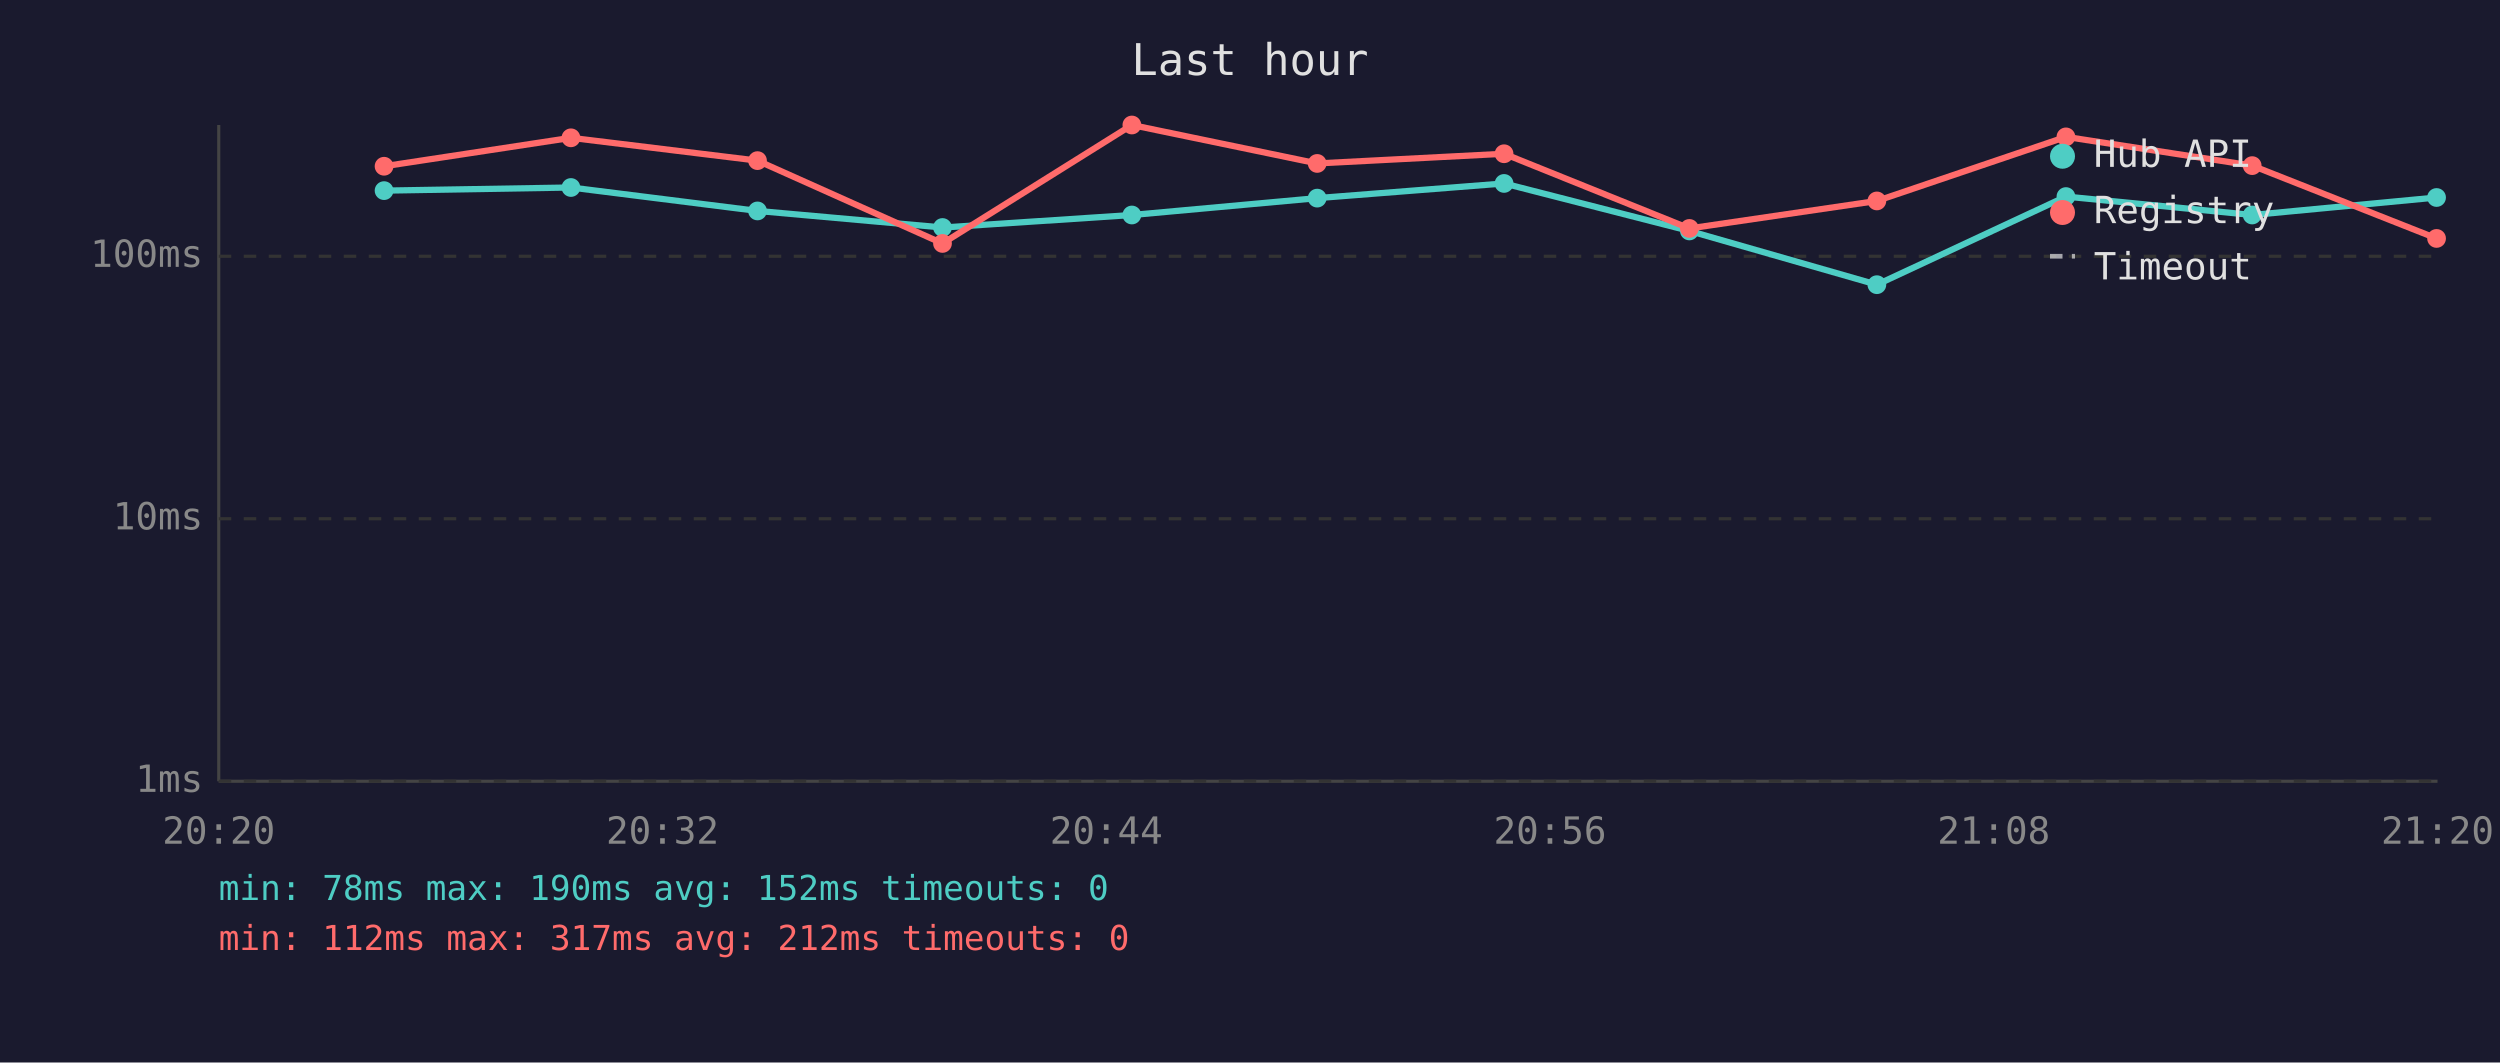
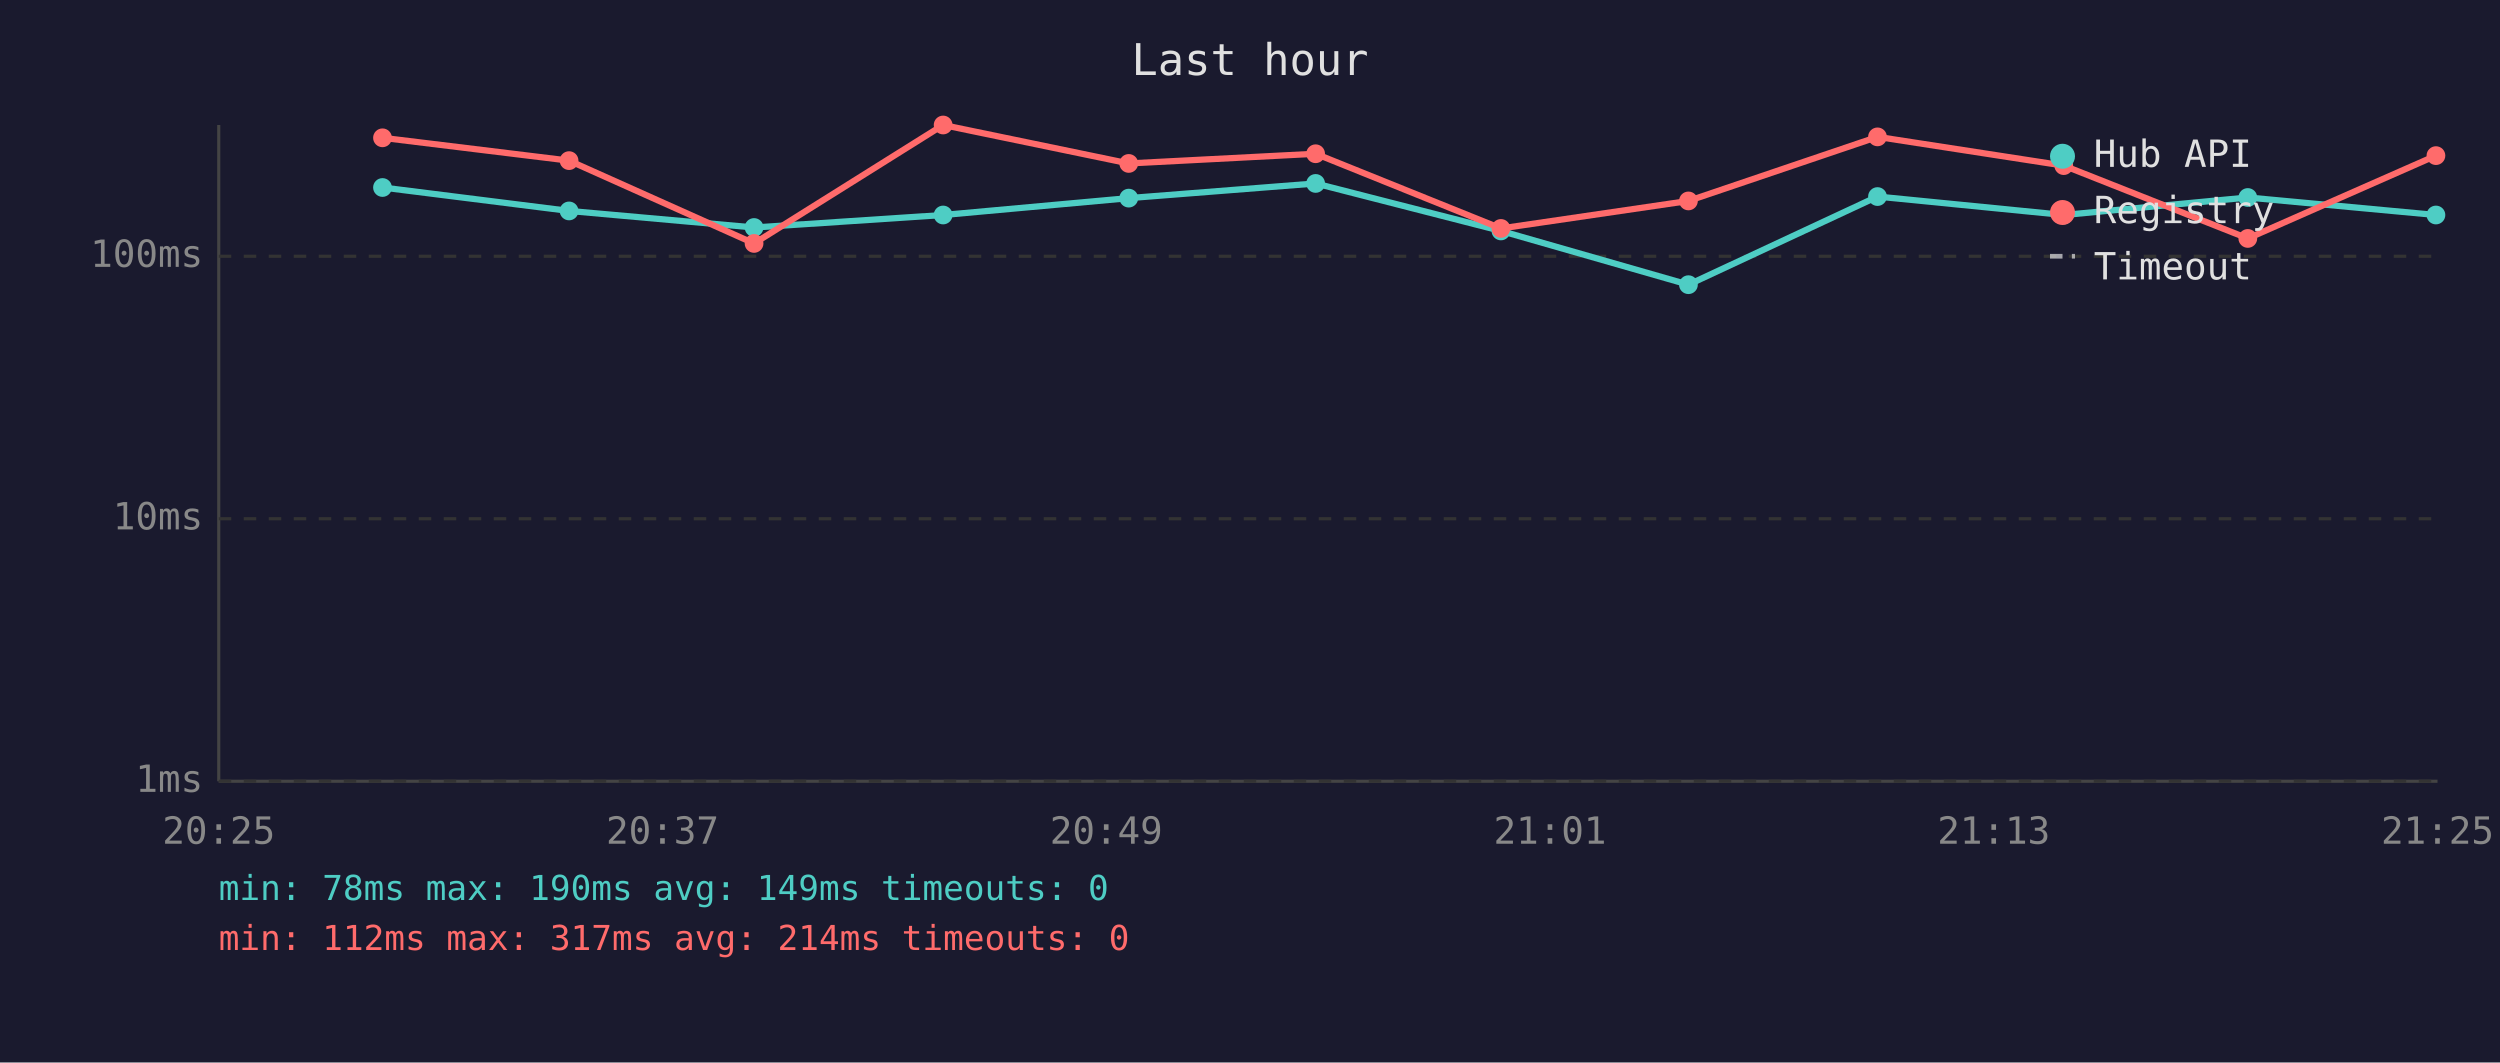
<svg xmlns="http://www.w3.org/2000/svg" viewBox="0 0 800 340" font-family="monospace" font-size="12">
  <rect width="800" height="340" fill="#1a1a2e" />
  <text x="400" y="24" fill="#e0e0e0" font-size="14" text-anchor="middle">Last hour</text>
  <line x1="70" y1="40" x2="70" y2="250" stroke="#444" stroke-width="1" />
  <line x1="70" y1="250" x2="780" y2="250" stroke="#444" stroke-width="1" />
  <line x1="70" y1="250" x2="780" y2="250" stroke="#333" stroke-width="1" stroke-dasharray="4" />
  <text x="65" y="250" fill="#888" text-anchor="end" dominant-baseline="middle">1ms</text>
  <line x1="70" y1="166" x2="780" y2="166" stroke="#333" stroke-width="1" stroke-dasharray="4" />
  <text x="65" y="166" fill="#888" text-anchor="end" dominant-baseline="middle">10ms</text>
  <line x1="70" y1="82" x2="780" y2="82" stroke="#333" stroke-width="1" stroke-dasharray="4" />
  <text x="65" y="82" fill="#888" text-anchor="end" dominant-baseline="middle">100ms</text>
-   <text x="70" y="270" fill="#888" text-anchor="middle">20:20</text>
-   <text x="212" y="270" fill="#888" text-anchor="middle">20:32</text>
-   <text x="354" y="270" fill="#888" text-anchor="middle">20:44</text>
-   <text x="496" y="270" fill="#888" text-anchor="middle">20:56</text>
-   <text x="638" y="270" fill="#888" text-anchor="middle">21:08</text>
-   <text x="780" y="270" fill="#888" text-anchor="middle">21:20</text>
-   <polyline points="122.9,61.0 182.7,60.0 242.4,67.5 301.6,72.8 362.2,68.8 421.5,63.4 481.3,58.7 540.6,73.9 600.6,91.1 661.1,62.9 720.7,68.8 779.7,63.2" fill="none" stroke="#4ecdc4" stroke-width="2" opacity="1" />
-   <circle cx="122.9" cy="61.0" r="3" fill="#4ecdc4" />
-   <circle cx="182.7" cy="60.0" r="3" fill="#4ecdc4" />
-   <circle cx="242.4" cy="67.5" r="3" fill="#4ecdc4" />
-   <circle cx="301.6" cy="72.8" r="3" fill="#4ecdc4" />
-   <circle cx="362.2" cy="68.8" r="3" fill="#4ecdc4" />
-   <circle cx="421.5" cy="63.4" r="3" fill="#4ecdc4" />
-   <circle cx="481.3" cy="58.7" r="3" fill="#4ecdc4" />
-   <circle cx="540.6" cy="73.9" r="3" fill="#4ecdc4" />
-   <circle cx="600.6" cy="91.1" r="3" fill="#4ecdc4" />
-   <circle cx="661.1" cy="62.9" r="3" fill="#4ecdc4" />
-   <circle cx="720.7" cy="68.8" r="3" fill="#4ecdc4" />
-   <circle cx="779.7" cy="63.2" r="3" fill="#4ecdc4" />
-   <polyline points="122.9,53.2 182.7,44.1 242.4,51.4 301.6,77.9 362.2,40.0 421.5,52.3 481.3,49.2 540.6,73.1 600.6,64.3 661.1,43.8 720.7,53.0 779.7,76.3" fill="none" stroke="#ff6b6b" stroke-width="2" opacity="1" />
-   <circle cx="122.9" cy="53.2" r="3" fill="#ff6b6b" />
-   <circle cx="182.7" cy="44.1" r="3" fill="#ff6b6b" />
-   <circle cx="242.4" cy="51.4" r="3" fill="#ff6b6b" />
-   <circle cx="301.6" cy="77.9" r="3" fill="#ff6b6b" />
-   <circle cx="362.2" cy="40.0" r="3" fill="#ff6b6b" />
-   <circle cx="421.5" cy="52.3" r="3" fill="#ff6b6b" />
-   <circle cx="481.3" cy="49.2" r="3" fill="#ff6b6b" />
-   <circle cx="540.6" cy="73.1" r="3" fill="#ff6b6b" />
-   <circle cx="600.6" cy="64.3" r="3" fill="#ff6b6b" />
-   <circle cx="661.1" cy="43.8" r="3" fill="#ff6b6b" />
-   <circle cx="720.7" cy="53.0" r="3" fill="#ff6b6b" />
-   <circle cx="779.7" cy="76.3" r="3" fill="#ff6b6b" />
+   <text x="70" y="270" fill="#888" text-anchor="middle">20:25</text>
+   <text x="212" y="270" fill="#888" text-anchor="middle">20:37</text>
+   <text x="354" y="270" fill="#888" text-anchor="middle">20:49</text>
+   <text x="496" y="270" fill="#888" text-anchor="middle">21:01</text>
+   <text x="638" y="270" fill="#888" text-anchor="middle">21:13</text>
+   <text x="780" y="270" fill="#888" text-anchor="middle">21:25</text>
+   <polyline points="122.4,60.0 182.1,67.5 241.3,72.8 301.8,68.8 361.2,63.4 421.0,58.7 480.3,73.9 540.3,91.1 600.8,62.9 660.4,68.8 719.3,63.2 779.5,68.8" fill="none" stroke="#4ecdc4" stroke-width="2" opacity="1" />
+   <circle cx="122.4" cy="60.0" r="3" fill="#4ecdc4" />
+   <circle cx="182.1" cy="67.5" r="3" fill="#4ecdc4" />
+   <circle cx="241.3" cy="72.8" r="3" fill="#4ecdc4" />
+   <circle cx="301.8" cy="68.8" r="3" fill="#4ecdc4" />
+   <circle cx="361.2" cy="63.4" r="3" fill="#4ecdc4" />
+   <circle cx="421.0" cy="58.7" r="3" fill="#4ecdc4" />
+   <circle cx="480.3" cy="73.9" r="3" fill="#4ecdc4" />
+   <circle cx="540.3" cy="91.1" r="3" fill="#4ecdc4" />
+   <circle cx="600.8" cy="62.9" r="3" fill="#4ecdc4" />
+   <circle cx="660.4" cy="68.8" r="3" fill="#4ecdc4" />
+   <circle cx="719.3" cy="63.2" r="3" fill="#4ecdc4" />
+   <circle cx="779.5" cy="68.8" r="3" fill="#4ecdc4" />
+   <polyline points="122.4,44.1 182.1,51.4 241.3,77.9 301.8,40.0 361.2,52.3 421.0,49.2 480.3,73.1 540.3,64.3 600.8,43.8 660.4,53.0 719.3,76.3 779.5,49.8" fill="none" stroke="#ff6b6b" stroke-width="2" opacity="1" />
+   <circle cx="122.4" cy="44.1" r="3" fill="#ff6b6b" />
+   <circle cx="182.1" cy="51.4" r="3" fill="#ff6b6b" />
+   <circle cx="241.3" cy="77.9" r="3" fill="#ff6b6b" />
+   <circle cx="301.8" cy="40.0" r="3" fill="#ff6b6b" />
+   <circle cx="361.2" cy="52.3" r="3" fill="#ff6b6b" />
+   <circle cx="421.0" cy="49.2" r="3" fill="#ff6b6b" />
+   <circle cx="480.3" cy="73.1" r="3" fill="#ff6b6b" />
+   <circle cx="540.3" cy="64.3" r="3" fill="#ff6b6b" />
+   <circle cx="600.8" cy="43.8" r="3" fill="#ff6b6b" />
+   <circle cx="660.4" cy="53.0" r="3" fill="#ff6b6b" />
+   <circle cx="719.3" cy="76.3" r="3" fill="#ff6b6b" />
+   <circle cx="779.5" cy="49.8" r="3" fill="#ff6b6b" />
  <circle cx="660" cy="50" r="4" fill="#4ecdc4" />
  <text x="670" y="50" fill="#e0e0e0" dominant-baseline="middle">Hub API</text>
  <circle cx="660" cy="68" r="4" fill="#ff6b6b" />
  <text x="670" y="68" fill="#e0e0e0" dominant-baseline="middle">Registry</text>
  <line x1="656" y1="82" x2="664" y2="82" stroke="#e0e0e0" stroke-width="1.5" stroke-dasharray="4,3" opacity="0.7" />
  <text x="670" y="86" fill="#e0e0e0" dominant-baseline="middle">Timeout</text>
-   <text x="70" y="288" fill="#4ecdc4" font-size="11">min: 78ms  max: 190ms  avg: 152ms  timeouts: 0</text>
-   <text x="70" y="304" fill="#ff6b6b" font-size="11">min: 112ms  max: 317ms  avg: 212ms  timeouts: 0</text>
+   <text x="70" y="288" fill="#4ecdc4" font-size="11">min: 78ms  max: 190ms  avg: 149ms  timeouts: 0</text>
+   <text x="70" y="304" fill="#ff6b6b" font-size="11">min: 112ms  max: 317ms  avg: 214ms  timeouts: 0</text>
</svg>
